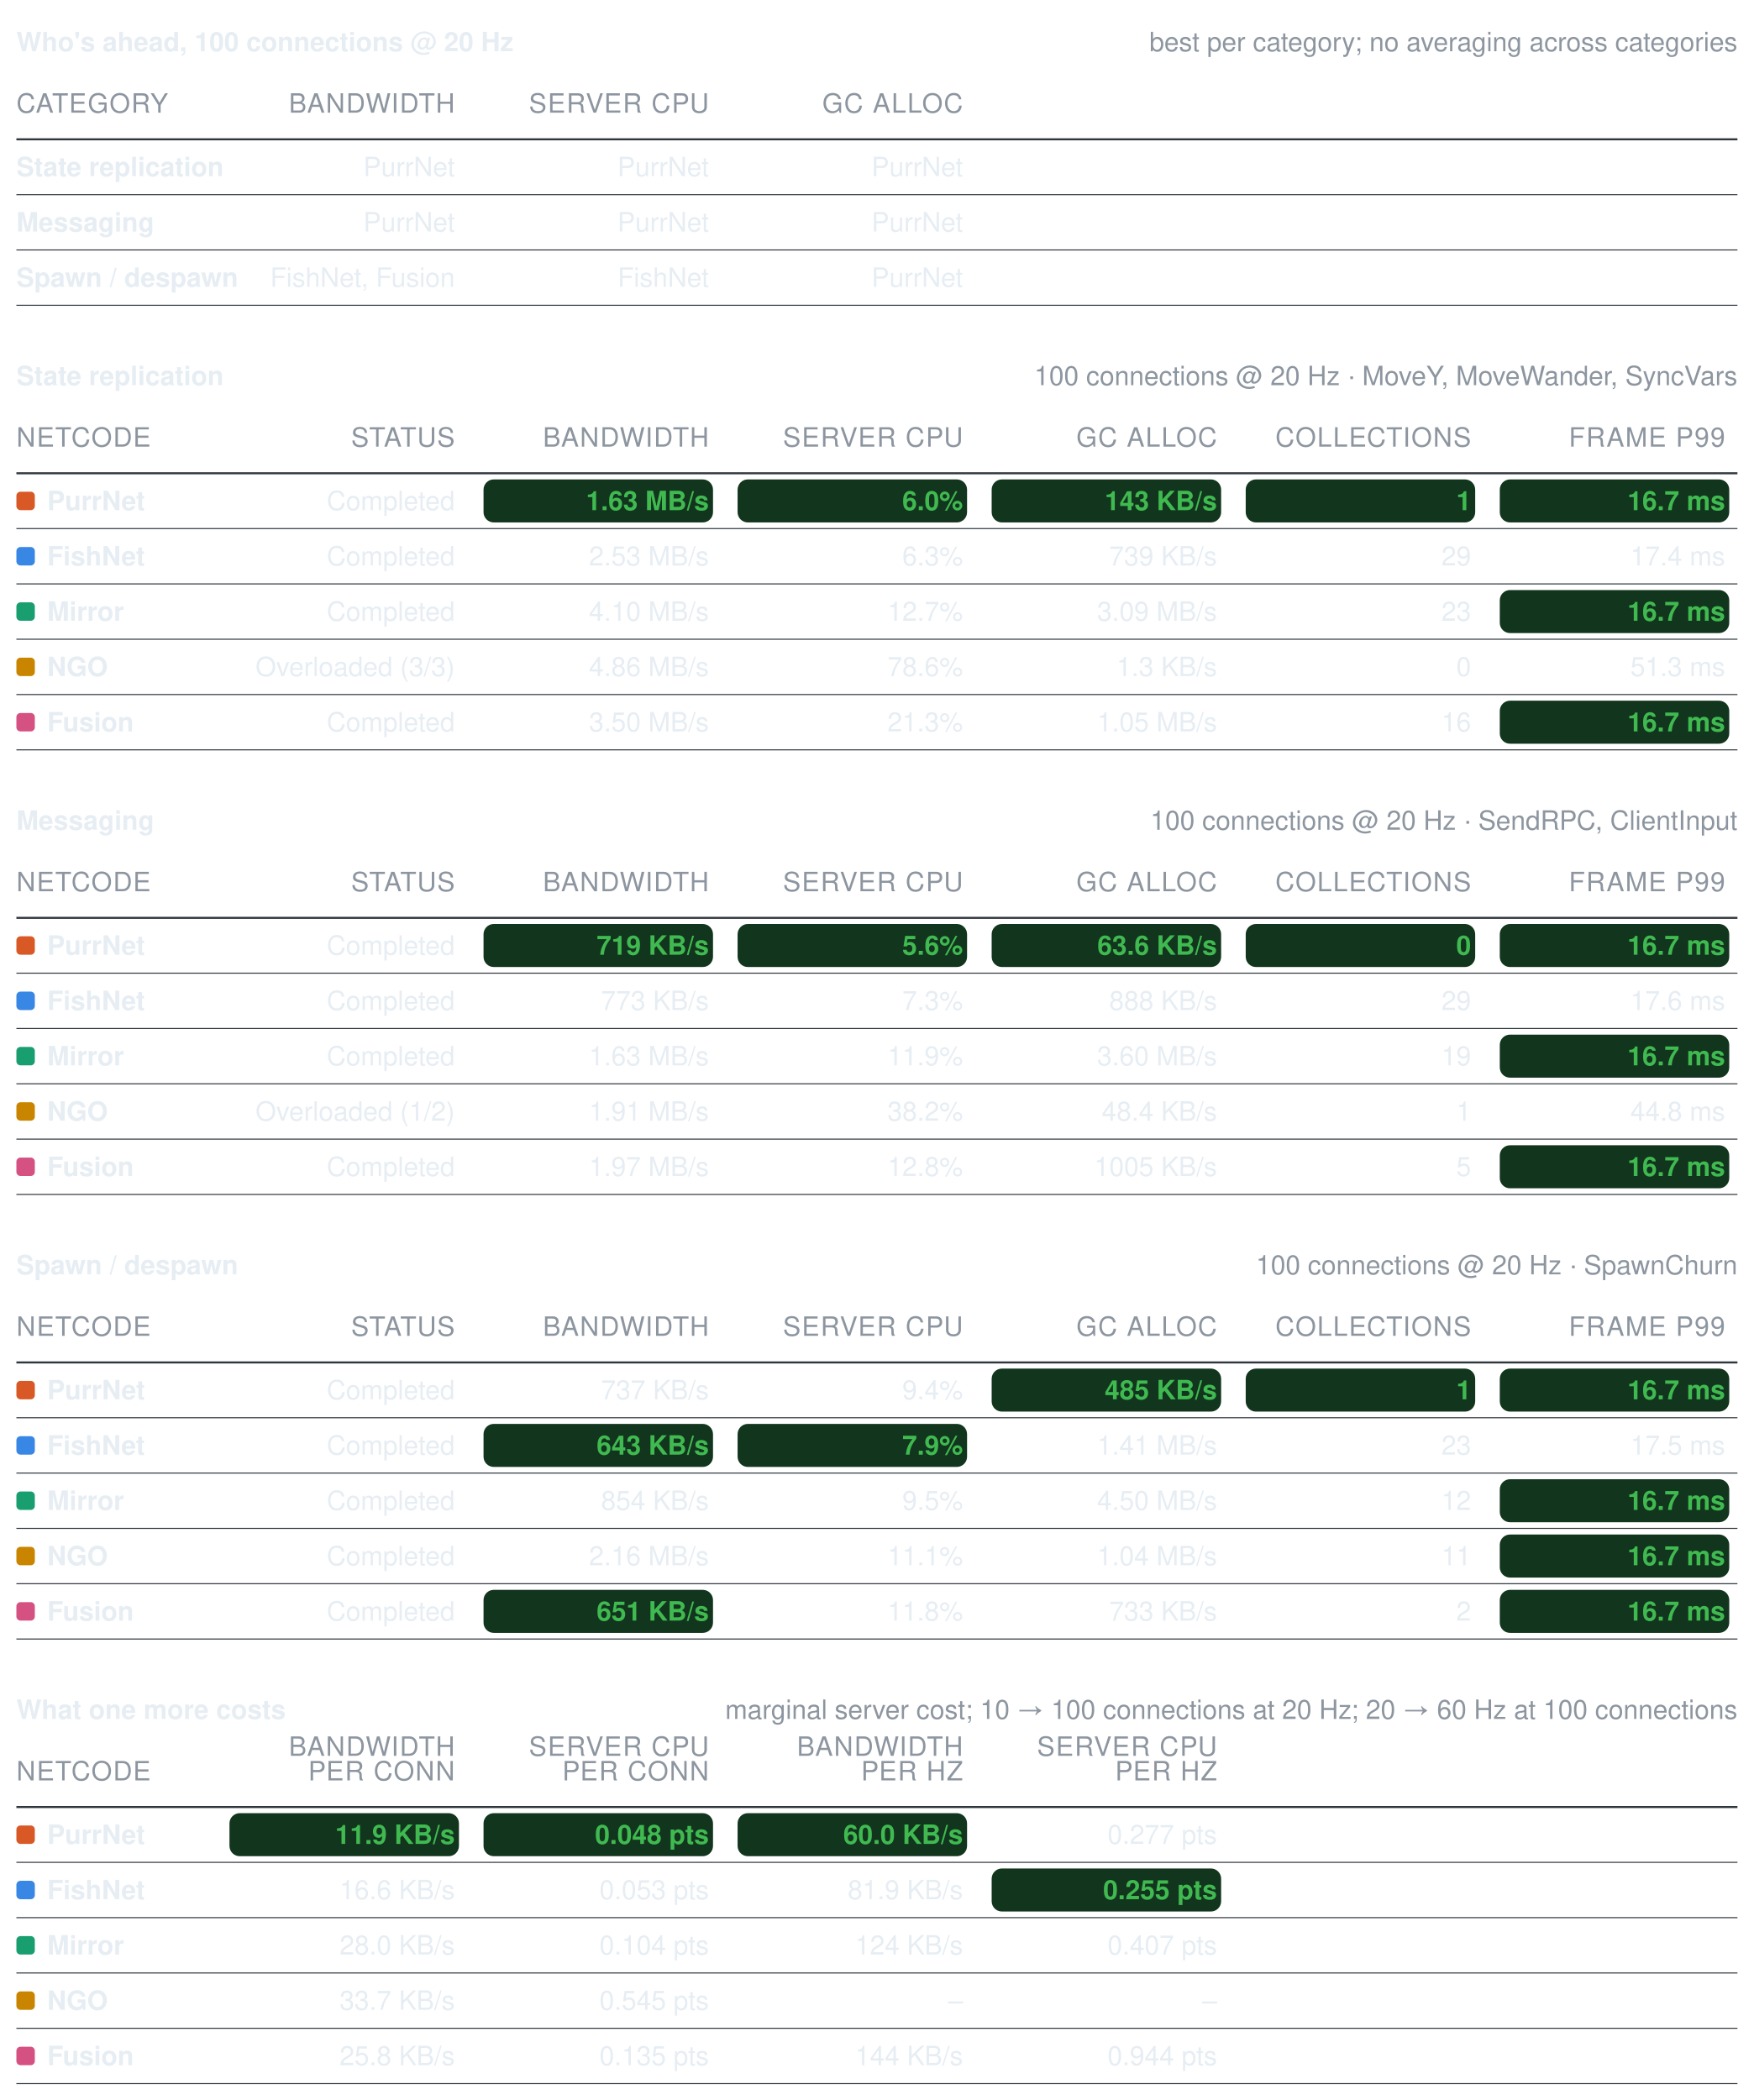
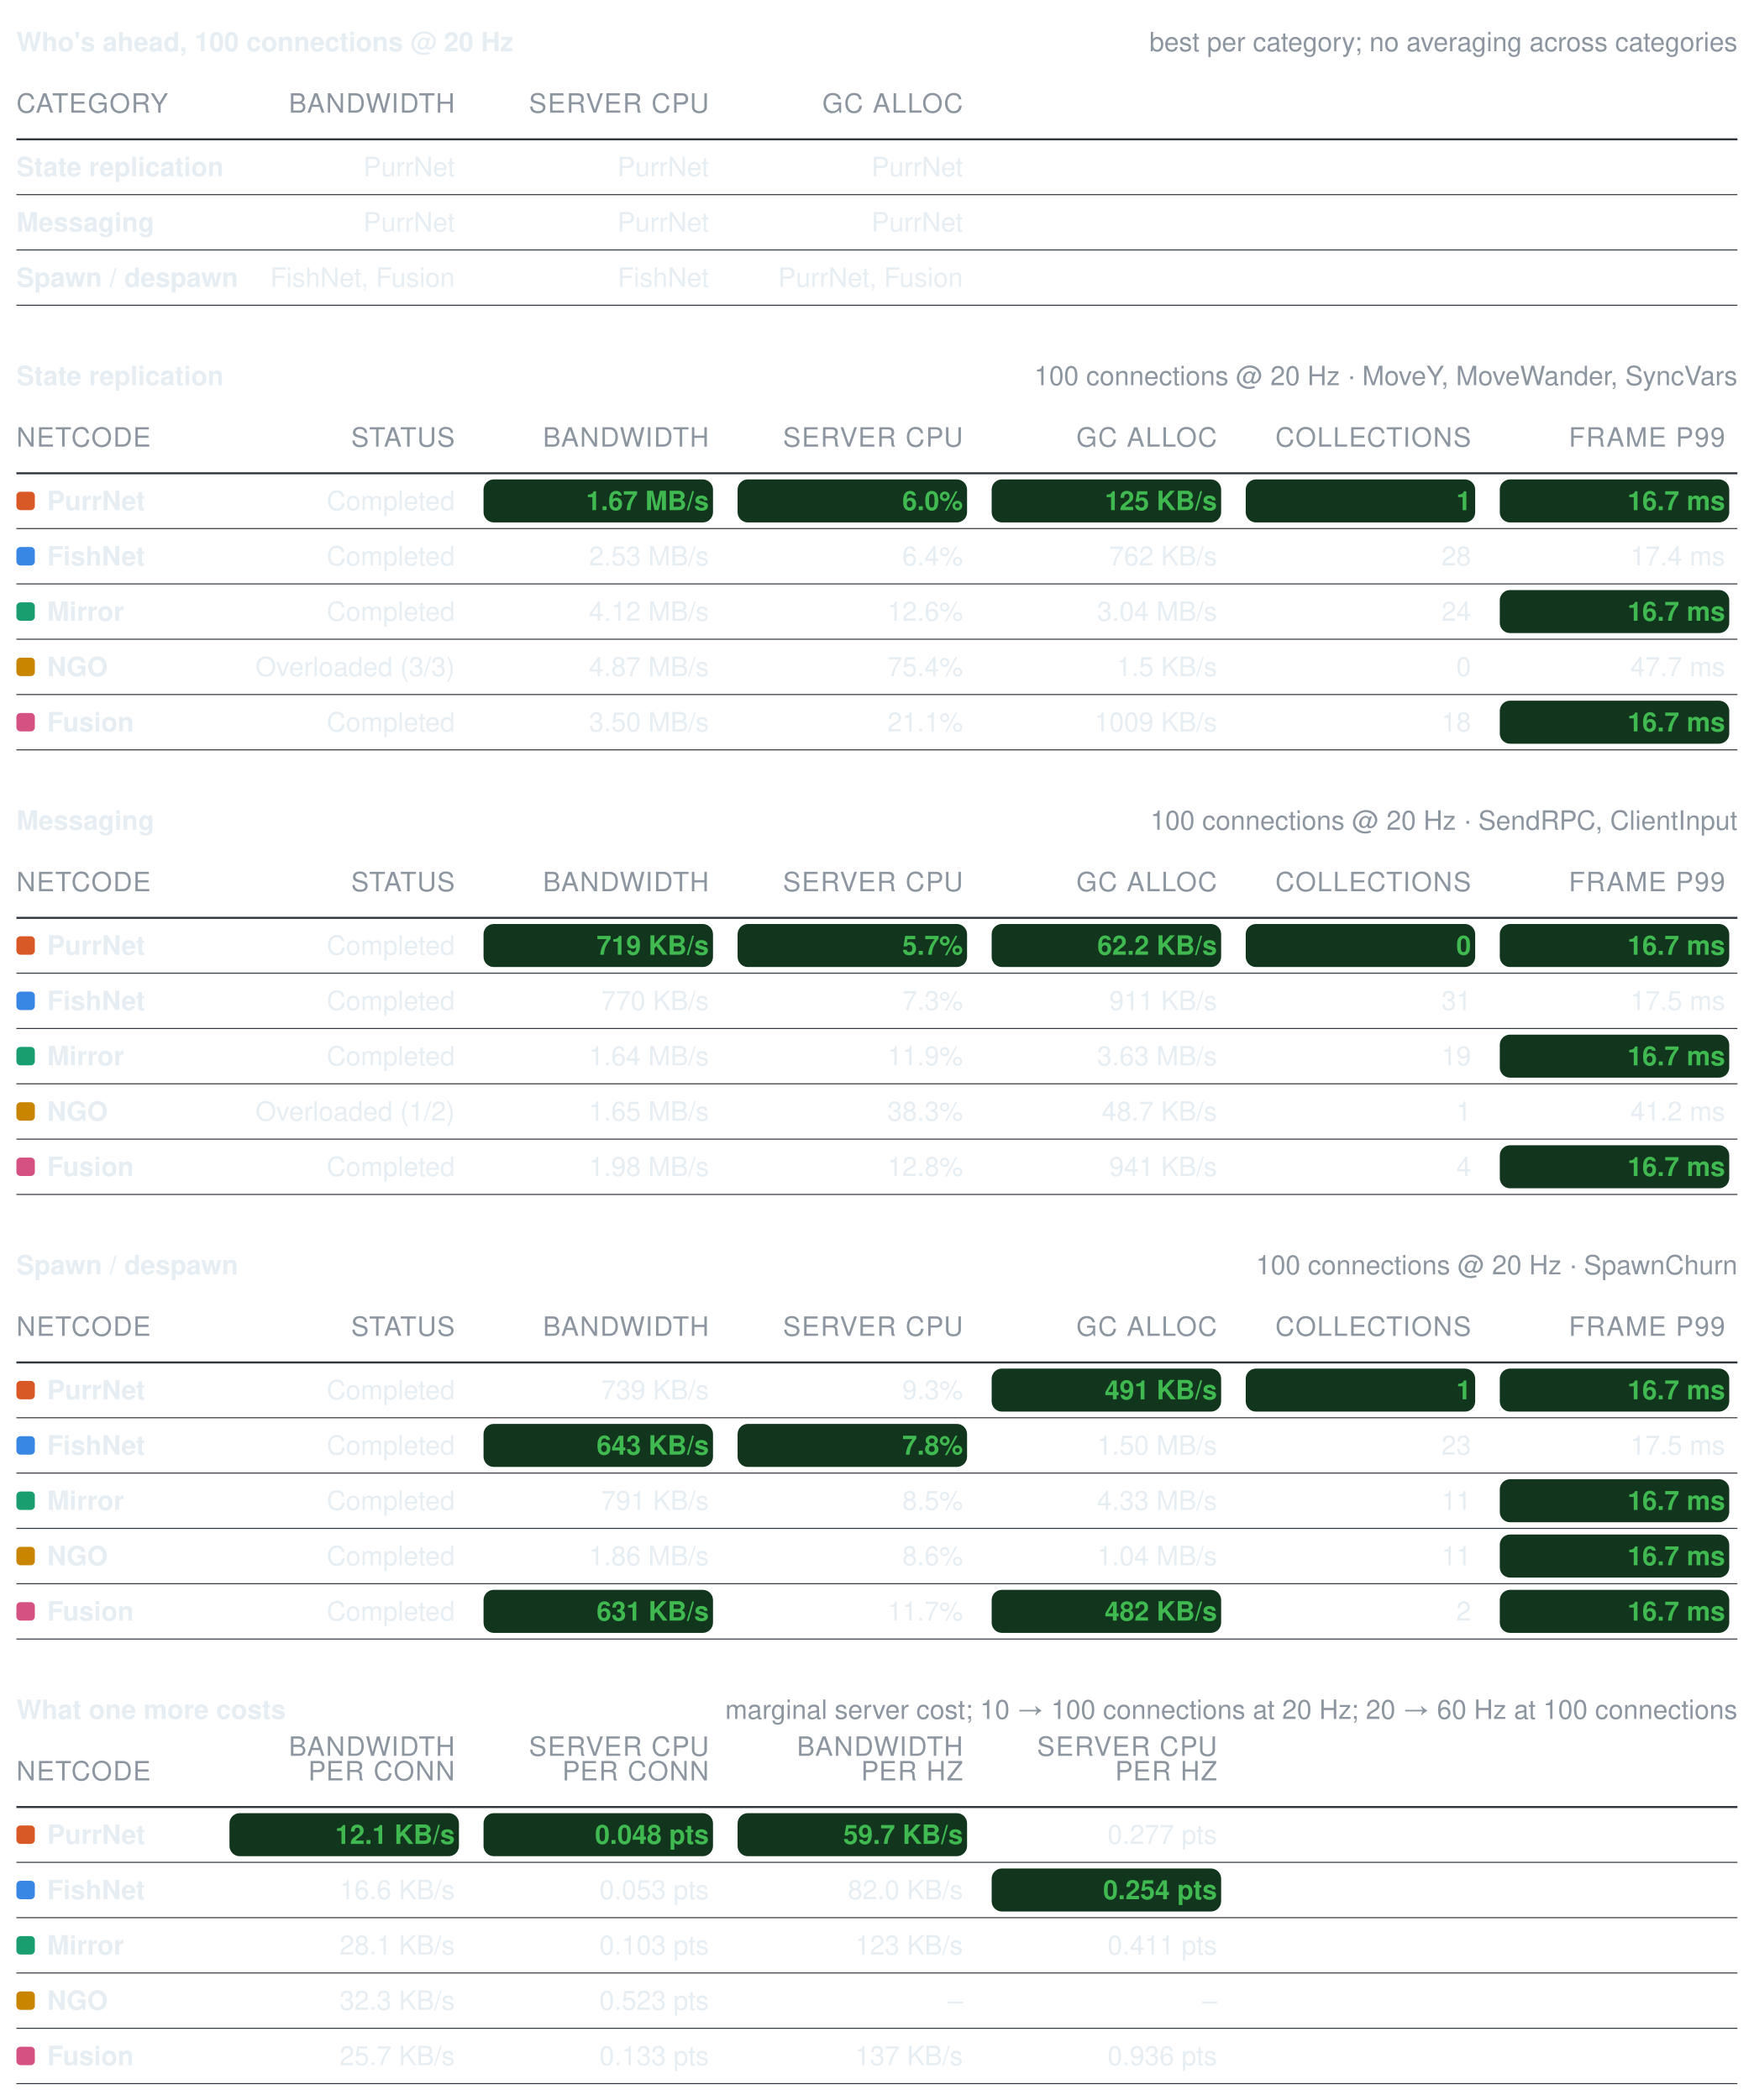
<svg xmlns="http://www.w3.org/2000/svg" width="856" height="1025" viewBox="0 0 856 1025" role="img" aria-label="Benchmark summary tables">
  <style>text{font-family:-apple-system, BlinkMacSystemFont, Segoe UI, Helvetica, Arial, sans-serif;font-size:13px;font-variant-numeric:tabular-nums}</style>
  <text x="8" y="25" font-weight="600" fill="#e6edf3">Who's ahead, 100 connections @ 20 Hz</text>
  <text x="848" y="25" text-anchor="end" fill="#8d96a0" font-size="12">best per category; no averaging across categories</text>
  <text x="8" y="55" fill="#8d96a0" font-size="11" letter-spacing="0.5">CATEGORY</text>
  <text x="222" y="55" text-anchor="end" fill="#8d96a0" font-size="11" letter-spacing="0.5">BANDWIDTH</text>
  <text x="346" y="55" text-anchor="end" fill="#8d96a0" font-size="11" letter-spacing="0.5">SERVER CPU</text>
  <text x="470" y="55" text-anchor="end" fill="#8d96a0" font-size="11" letter-spacing="0.5">GC ALLOC</text>
  <line x1="8" y1="68" x2="848" y2="68" stroke="#30363d" stroke-width="1" />
  <text x="8" y="86" fill="#e6edf3" font-weight="600">State replication</text>
  <text x="222" y="86" text-anchor="end" fill="#e6edf3" font-weight="400">PurrNet</text>
  <text x="346" y="86" text-anchor="end" fill="#e6edf3" font-weight="400">PurrNet</text>
  <text x="470" y="86" text-anchor="end" fill="#e6edf3" font-weight="400">PurrNet</text>
  <line x1="8" y1="95" x2="848" y2="95" stroke="#30363d" stroke-width="0.5" />
  <text x="8" y="113" fill="#e6edf3" font-weight="600">Messaging</text>
  <text x="222" y="113" text-anchor="end" fill="#e6edf3" font-weight="400">PurrNet</text>
  <text x="346" y="113" text-anchor="end" fill="#e6edf3" font-weight="400">PurrNet</text>
  <text x="470" y="113" text-anchor="end" fill="#e6edf3" font-weight="400">PurrNet</text>
  <line x1="8" y1="122" x2="848" y2="122" stroke="#30363d" stroke-width="0.5" />
  <text x="8" y="140" fill="#e6edf3" font-weight="600">Spawn / despawn</text>
  <text x="222" y="140" text-anchor="end" fill="#e6edf3" font-weight="400">FishNet, Fusion</text>
  <text x="346" y="140" text-anchor="end" fill="#e6edf3" font-weight="400">FishNet</text>
-   <text x="470" y="140" text-anchor="end" fill="#e6edf3" font-weight="400">PurrNet</text>
+   <text x="470" y="140" text-anchor="end" fill="#e6edf3" font-weight="400">PurrNet, Fusion</text>
  <line x1="8" y1="149" x2="848" y2="149" stroke="#30363d" stroke-width="0.5" />
  <text x="8" y="188" font-weight="600" fill="#e6edf3">State replication</text>
  <text x="848" y="188" text-anchor="end" fill="#8d96a0" font-size="12">100 connections @ 20 Hz · MoveY, MoveWander, SyncVars</text>
  <text x="8" y="218" fill="#8d96a0" font-size="11" letter-spacing="0.5">NETCODE</text>
  <text x="222" y="218" text-anchor="end" fill="#8d96a0" font-size="11" letter-spacing="0.5">STATUS</text>
  <text x="346" y="218" text-anchor="end" fill="#8d96a0" font-size="11" letter-spacing="0.5">BANDWIDTH</text>
  <text x="470" y="218" text-anchor="end" fill="#8d96a0" font-size="11" letter-spacing="0.5">SERVER CPU</text>
  <text x="594" y="218" text-anchor="end" fill="#8d96a0" font-size="11" letter-spacing="0.5">GC ALLOC</text>
  <text x="718" y="218" text-anchor="end" fill="#8d96a0" font-size="11" letter-spacing="0.5">COLLECTIONS</text>
  <text x="842" y="218" text-anchor="end" fill="#8d96a0" font-size="11" letter-spacing="0.5">FRAME P99</text>
  <line x1="8" y1="231" x2="848" y2="231" stroke="#30363d" stroke-width="1" />
  <rect x="8" y="240" width="9" height="9" rx="2" fill="#d95926" />
  <text x="23" y="249" fill="#e6edf3" font-weight="600">PurrNet</text>
  <text x="222" y="249" text-anchor="end" fill="#e6edf3" font-weight="400">Completed</text>
  <rect x="236" y="234" width="112" height="21" rx="5" fill="#12351d" />
-   <text x="346" y="249" text-anchor="end" fill="#3fb950" font-weight="600">1.63 MB/s</text>
+   <text x="346" y="249" text-anchor="end" fill="#3fb950" font-weight="600">1.67 MB/s</text>
  <rect x="360" y="234" width="112" height="21" rx="5" fill="#12351d" />
  <text x="470" y="249" text-anchor="end" fill="#3fb950" font-weight="600">6.0%</text>
  <rect x="484" y="234" width="112" height="21" rx="5" fill="#12351d" />
-   <text x="594" y="249" text-anchor="end" fill="#3fb950" font-weight="600">143 KB/s</text>
+   <text x="594" y="249" text-anchor="end" fill="#3fb950" font-weight="600">125 KB/s</text>
  <rect x="608" y="234" width="112" height="21" rx="5" fill="#12351d" />
  <text x="718" y="249" text-anchor="end" fill="#3fb950" font-weight="600">1</text>
  <rect x="732" y="234" width="112" height="21" rx="5" fill="#12351d" />
  <text x="842" y="249" text-anchor="end" fill="#3fb950" font-weight="600">16.7 ms</text>
  <line x1="8" y1="258" x2="848" y2="258" stroke="#30363d" stroke-width="0.5" />
  <rect x="8" y="267" width="9" height="9" rx="2" fill="#3987e5" />
  <text x="23" y="276" fill="#e6edf3" font-weight="600">FishNet</text>
  <text x="222" y="276" text-anchor="end" fill="#e6edf3" font-weight="400">Completed</text>
  <text x="346" y="276" text-anchor="end" fill="#e6edf3" font-weight="400">2.53 MB/s</text>
-   <text x="470" y="276" text-anchor="end" fill="#e6edf3" font-weight="400">6.3%</text>
-   <text x="594" y="276" text-anchor="end" fill="#e6edf3" font-weight="400">739 KB/s</text>
-   <text x="718" y="276" text-anchor="end" fill="#e6edf3" font-weight="400">29</text>
+   <text x="470" y="276" text-anchor="end" fill="#e6edf3" font-weight="400">6.4%</text>
+   <text x="594" y="276" text-anchor="end" fill="#e6edf3" font-weight="400">762 KB/s</text>
+   <text x="718" y="276" text-anchor="end" fill="#e6edf3" font-weight="400">28</text>
  <text x="842" y="276" text-anchor="end" fill="#e6edf3" font-weight="400">17.4 ms</text>
  <line x1="8" y1="285" x2="848" y2="285" stroke="#30363d" stroke-width="0.5" />
  <rect x="8" y="294" width="9" height="9" rx="2" fill="#199e70" />
  <text x="23" y="303" fill="#e6edf3" font-weight="600">Mirror</text>
  <text x="222" y="303" text-anchor="end" fill="#e6edf3" font-weight="400">Completed</text>
-   <text x="346" y="303" text-anchor="end" fill="#e6edf3" font-weight="400">4.10 MB/s</text>
-   <text x="470" y="303" text-anchor="end" fill="#e6edf3" font-weight="400">12.7%</text>
-   <text x="594" y="303" text-anchor="end" fill="#e6edf3" font-weight="400">3.09 MB/s</text>
-   <text x="718" y="303" text-anchor="end" fill="#e6edf3" font-weight="400">23</text>
+   <text x="346" y="303" text-anchor="end" fill="#e6edf3" font-weight="400">4.12 MB/s</text>
+   <text x="470" y="303" text-anchor="end" fill="#e6edf3" font-weight="400">12.6%</text>
+   <text x="594" y="303" text-anchor="end" fill="#e6edf3" font-weight="400">3.04 MB/s</text>
+   <text x="718" y="303" text-anchor="end" fill="#e6edf3" font-weight="400">24</text>
  <rect x="732" y="288" width="112" height="21" rx="5" fill="#12351d" />
  <text x="842" y="303" text-anchor="end" fill="#3fb950" font-weight="600">16.7 ms</text>
  <line x1="8" y1="312" x2="848" y2="312" stroke="#30363d" stroke-width="0.5" />
  <rect x="8" y="321" width="9" height="9" rx="2" fill="#c98500" />
  <text x="23" y="330" fill="#e6edf3" font-weight="600">NGO</text>
  <text x="222" y="330" text-anchor="end" fill="#e6edf3" font-weight="400">Overloaded (3/3)</text>
-   <text x="346" y="330" text-anchor="end" fill="#e6edf3" font-weight="400">4.86 MB/s</text>
-   <text x="470" y="330" text-anchor="end" fill="#e6edf3" font-weight="400">78.6%</text>
-   <text x="594" y="330" text-anchor="end" fill="#e6edf3" font-weight="400">1.3 KB/s</text>
+   <text x="346" y="330" text-anchor="end" fill="#e6edf3" font-weight="400">4.87 MB/s</text>
+   <text x="470" y="330" text-anchor="end" fill="#e6edf3" font-weight="400">75.4%</text>
+   <text x="594" y="330" text-anchor="end" fill="#e6edf3" font-weight="400">1.5 KB/s</text>
  <text x="718" y="330" text-anchor="end" fill="#e6edf3" font-weight="400">0</text>
-   <text x="842" y="330" text-anchor="end" fill="#e6edf3" font-weight="400">51.3 ms</text>
+   <text x="842" y="330" text-anchor="end" fill="#e6edf3" font-weight="400">47.7 ms</text>
  <line x1="8" y1="339" x2="848" y2="339" stroke="#30363d" stroke-width="0.5" />
  <rect x="8" y="348" width="9" height="9" rx="2" fill="#d55181" />
  <text x="23" y="357" fill="#e6edf3" font-weight="600">Fusion</text>
  <text x="222" y="357" text-anchor="end" fill="#e6edf3" font-weight="400">Completed</text>
  <text x="346" y="357" text-anchor="end" fill="#e6edf3" font-weight="400">3.50 MB/s</text>
-   <text x="470" y="357" text-anchor="end" fill="#e6edf3" font-weight="400">21.3%</text>
-   <text x="594" y="357" text-anchor="end" fill="#e6edf3" font-weight="400">1.05 MB/s</text>
-   <text x="718" y="357" text-anchor="end" fill="#e6edf3" font-weight="400">16</text>
+   <text x="470" y="357" text-anchor="end" fill="#e6edf3" font-weight="400">21.1%</text>
+   <text x="594" y="357" text-anchor="end" fill="#e6edf3" font-weight="400">1009 KB/s</text>
+   <text x="718" y="357" text-anchor="end" fill="#e6edf3" font-weight="400">18</text>
  <rect x="732" y="342" width="112" height="21" rx="5" fill="#12351d" />
  <text x="842" y="357" text-anchor="end" fill="#3fb950" font-weight="600">16.7 ms</text>
  <line x1="8" y1="366" x2="848" y2="366" stroke="#30363d" stroke-width="0.5" />
  <text x="8" y="405" font-weight="600" fill="#e6edf3">Messaging</text>
  <text x="848" y="405" text-anchor="end" fill="#8d96a0" font-size="12">100 connections @ 20 Hz · SendRPC, ClientInput</text>
  <text x="8" y="435" fill="#8d96a0" font-size="11" letter-spacing="0.5">NETCODE</text>
  <text x="222" y="435" text-anchor="end" fill="#8d96a0" font-size="11" letter-spacing="0.5">STATUS</text>
  <text x="346" y="435" text-anchor="end" fill="#8d96a0" font-size="11" letter-spacing="0.5">BANDWIDTH</text>
  <text x="470" y="435" text-anchor="end" fill="#8d96a0" font-size="11" letter-spacing="0.5">SERVER CPU</text>
  <text x="594" y="435" text-anchor="end" fill="#8d96a0" font-size="11" letter-spacing="0.5">GC ALLOC</text>
  <text x="718" y="435" text-anchor="end" fill="#8d96a0" font-size="11" letter-spacing="0.5">COLLECTIONS</text>
  <text x="842" y="435" text-anchor="end" fill="#8d96a0" font-size="11" letter-spacing="0.5">FRAME P99</text>
  <line x1="8" y1="448" x2="848" y2="448" stroke="#30363d" stroke-width="1" />
  <rect x="8" y="457" width="9" height="9" rx="2" fill="#d95926" />
  <text x="23" y="466" fill="#e6edf3" font-weight="600">PurrNet</text>
  <text x="222" y="466" text-anchor="end" fill="#e6edf3" font-weight="400">Completed</text>
  <rect x="236" y="451" width="112" height="21" rx="5" fill="#12351d" />
  <text x="346" y="466" text-anchor="end" fill="#3fb950" font-weight="600">719 KB/s</text>
  <rect x="360" y="451" width="112" height="21" rx="5" fill="#12351d" />
-   <text x="470" y="466" text-anchor="end" fill="#3fb950" font-weight="600">5.6%</text>
+   <text x="470" y="466" text-anchor="end" fill="#3fb950" font-weight="600">5.7%</text>
  <rect x="484" y="451" width="112" height="21" rx="5" fill="#12351d" />
-   <text x="594" y="466" text-anchor="end" fill="#3fb950" font-weight="600">63.6 KB/s</text>
+   <text x="594" y="466" text-anchor="end" fill="#3fb950" font-weight="600">62.2 KB/s</text>
  <rect x="608" y="451" width="112" height="21" rx="5" fill="#12351d" />
  <text x="718" y="466" text-anchor="end" fill="#3fb950" font-weight="600">0</text>
  <rect x="732" y="451" width="112" height="21" rx="5" fill="#12351d" />
  <text x="842" y="466" text-anchor="end" fill="#3fb950" font-weight="600">16.7 ms</text>
  <line x1="8" y1="475" x2="848" y2="475" stroke="#30363d" stroke-width="0.5" />
  <rect x="8" y="484" width="9" height="9" rx="2" fill="#3987e5" />
  <text x="23" y="493" fill="#e6edf3" font-weight="600">FishNet</text>
  <text x="222" y="493" text-anchor="end" fill="#e6edf3" font-weight="400">Completed</text>
-   <text x="346" y="493" text-anchor="end" fill="#e6edf3" font-weight="400">773 KB/s</text>
+   <text x="346" y="493" text-anchor="end" fill="#e6edf3" font-weight="400">770 KB/s</text>
  <text x="470" y="493" text-anchor="end" fill="#e6edf3" font-weight="400">7.3%</text>
-   <text x="594" y="493" text-anchor="end" fill="#e6edf3" font-weight="400">888 KB/s</text>
-   <text x="718" y="493" text-anchor="end" fill="#e6edf3" font-weight="400">29</text>
-   <text x="842" y="493" text-anchor="end" fill="#e6edf3" font-weight="400">17.6 ms</text>
+   <text x="594" y="493" text-anchor="end" fill="#e6edf3" font-weight="400">911 KB/s</text>
+   <text x="718" y="493" text-anchor="end" fill="#e6edf3" font-weight="400">31</text>
+   <text x="842" y="493" text-anchor="end" fill="#e6edf3" font-weight="400">17.5 ms</text>
  <line x1="8" y1="502" x2="848" y2="502" stroke="#30363d" stroke-width="0.5" />
  <rect x="8" y="511" width="9" height="9" rx="2" fill="#199e70" />
  <text x="23" y="520" fill="#e6edf3" font-weight="600">Mirror</text>
  <text x="222" y="520" text-anchor="end" fill="#e6edf3" font-weight="400">Completed</text>
-   <text x="346" y="520" text-anchor="end" fill="#e6edf3" font-weight="400">1.63 MB/s</text>
+   <text x="346" y="520" text-anchor="end" fill="#e6edf3" font-weight="400">1.64 MB/s</text>
  <text x="470" y="520" text-anchor="end" fill="#e6edf3" font-weight="400">11.9%</text>
-   <text x="594" y="520" text-anchor="end" fill="#e6edf3" font-weight="400">3.60 MB/s</text>
+   <text x="594" y="520" text-anchor="end" fill="#e6edf3" font-weight="400">3.63 MB/s</text>
  <text x="718" y="520" text-anchor="end" fill="#e6edf3" font-weight="400">19</text>
  <rect x="732" y="505" width="112" height="21" rx="5" fill="#12351d" />
  <text x="842" y="520" text-anchor="end" fill="#3fb950" font-weight="600">16.7 ms</text>
  <line x1="8" y1="529" x2="848" y2="529" stroke="#30363d" stroke-width="0.5" />
  <rect x="8" y="538" width="9" height="9" rx="2" fill="#c98500" />
  <text x="23" y="547" fill="#e6edf3" font-weight="600">NGO</text>
  <text x="222" y="547" text-anchor="end" fill="#e6edf3" font-weight="400">Overloaded (1/2)</text>
-   <text x="346" y="547" text-anchor="end" fill="#e6edf3" font-weight="400">1.91 MB/s</text>
-   <text x="470" y="547" text-anchor="end" fill="#e6edf3" font-weight="400">38.2%</text>
-   <text x="594" y="547" text-anchor="end" fill="#e6edf3" font-weight="400">48.4 KB/s</text>
+   <text x="346" y="547" text-anchor="end" fill="#e6edf3" font-weight="400">1.65 MB/s</text>
+   <text x="470" y="547" text-anchor="end" fill="#e6edf3" font-weight="400">38.3%</text>
+   <text x="594" y="547" text-anchor="end" fill="#e6edf3" font-weight="400">48.7 KB/s</text>
  <text x="718" y="547" text-anchor="end" fill="#e6edf3" font-weight="400">1</text>
-   <text x="842" y="547" text-anchor="end" fill="#e6edf3" font-weight="400">44.8 ms</text>
+   <text x="842" y="547" text-anchor="end" fill="#e6edf3" font-weight="400">41.2 ms</text>
  <line x1="8" y1="556" x2="848" y2="556" stroke="#30363d" stroke-width="0.5" />
  <rect x="8" y="565" width="9" height="9" rx="2" fill="#d55181" />
  <text x="23" y="574" fill="#e6edf3" font-weight="600">Fusion</text>
  <text x="222" y="574" text-anchor="end" fill="#e6edf3" font-weight="400">Completed</text>
-   <text x="346" y="574" text-anchor="end" fill="#e6edf3" font-weight="400">1.97 MB/s</text>
+   <text x="346" y="574" text-anchor="end" fill="#e6edf3" font-weight="400">1.98 MB/s</text>
  <text x="470" y="574" text-anchor="end" fill="#e6edf3" font-weight="400">12.8%</text>
-   <text x="594" y="574" text-anchor="end" fill="#e6edf3" font-weight="400">1005 KB/s</text>
-   <text x="718" y="574" text-anchor="end" fill="#e6edf3" font-weight="400">5</text>
+   <text x="594" y="574" text-anchor="end" fill="#e6edf3" font-weight="400">941 KB/s</text>
+   <text x="718" y="574" text-anchor="end" fill="#e6edf3" font-weight="400">4</text>
  <rect x="732" y="559" width="112" height="21" rx="5" fill="#12351d" />
  <text x="842" y="574" text-anchor="end" fill="#3fb950" font-weight="600">16.7 ms</text>
  <line x1="8" y1="583" x2="848" y2="583" stroke="#30363d" stroke-width="0.5" />
  <text x="8" y="622" font-weight="600" fill="#e6edf3">Spawn / despawn</text>
  <text x="848" y="622" text-anchor="end" fill="#8d96a0" font-size="12">100 connections @ 20 Hz · SpawnChurn</text>
  <text x="8" y="652" fill="#8d96a0" font-size="11" letter-spacing="0.5">NETCODE</text>
  <text x="222" y="652" text-anchor="end" fill="#8d96a0" font-size="11" letter-spacing="0.5">STATUS</text>
  <text x="346" y="652" text-anchor="end" fill="#8d96a0" font-size="11" letter-spacing="0.5">BANDWIDTH</text>
  <text x="470" y="652" text-anchor="end" fill="#8d96a0" font-size="11" letter-spacing="0.5">SERVER CPU</text>
  <text x="594" y="652" text-anchor="end" fill="#8d96a0" font-size="11" letter-spacing="0.5">GC ALLOC</text>
  <text x="718" y="652" text-anchor="end" fill="#8d96a0" font-size="11" letter-spacing="0.5">COLLECTIONS</text>
  <text x="842" y="652" text-anchor="end" fill="#8d96a0" font-size="11" letter-spacing="0.5">FRAME P99</text>
  <line x1="8" y1="665" x2="848" y2="665" stroke="#30363d" stroke-width="1" />
  <rect x="8" y="674" width="9" height="9" rx="2" fill="#d95926" />
  <text x="23" y="683" fill="#e6edf3" font-weight="600">PurrNet</text>
  <text x="222" y="683" text-anchor="end" fill="#e6edf3" font-weight="400">Completed</text>
-   <text x="346" y="683" text-anchor="end" fill="#e6edf3" font-weight="400">737 KB/s</text>
-   <text x="470" y="683" text-anchor="end" fill="#e6edf3" font-weight="400">9.4%</text>
+   <text x="346" y="683" text-anchor="end" fill="#e6edf3" font-weight="400">739 KB/s</text>
+   <text x="470" y="683" text-anchor="end" fill="#e6edf3" font-weight="400">9.3%</text>
  <rect x="484" y="668" width="112" height="21" rx="5" fill="#12351d" />
-   <text x="594" y="683" text-anchor="end" fill="#3fb950" font-weight="600">485 KB/s</text>
+   <text x="594" y="683" text-anchor="end" fill="#3fb950" font-weight="600">491 KB/s</text>
  <rect x="608" y="668" width="112" height="21" rx="5" fill="#12351d" />
  <text x="718" y="683" text-anchor="end" fill="#3fb950" font-weight="600">1</text>
  <rect x="732" y="668" width="112" height="21" rx="5" fill="#12351d" />
  <text x="842" y="683" text-anchor="end" fill="#3fb950" font-weight="600">16.7 ms</text>
  <line x1="8" y1="692" x2="848" y2="692" stroke="#30363d" stroke-width="0.5" />
  <rect x="8" y="701" width="9" height="9" rx="2" fill="#3987e5" />
  <text x="23" y="710" fill="#e6edf3" font-weight="600">FishNet</text>
  <text x="222" y="710" text-anchor="end" fill="#e6edf3" font-weight="400">Completed</text>
  <rect x="236" y="695" width="112" height="21" rx="5" fill="#12351d" />
  <text x="346" y="710" text-anchor="end" fill="#3fb950" font-weight="600">643 KB/s</text>
  <rect x="360" y="695" width="112" height="21" rx="5" fill="#12351d" />
-   <text x="470" y="710" text-anchor="end" fill="#3fb950" font-weight="600">7.9%</text>
-   <text x="594" y="710" text-anchor="end" fill="#e6edf3" font-weight="400">1.41 MB/s</text>
+   <text x="470" y="710" text-anchor="end" fill="#3fb950" font-weight="600">7.8%</text>
+   <text x="594" y="710" text-anchor="end" fill="#e6edf3" font-weight="400">1.50 MB/s</text>
  <text x="718" y="710" text-anchor="end" fill="#e6edf3" font-weight="400">23</text>
  <text x="842" y="710" text-anchor="end" fill="#e6edf3" font-weight="400">17.5 ms</text>
  <line x1="8" y1="719" x2="848" y2="719" stroke="#30363d" stroke-width="0.5" />
  <rect x="8" y="728" width="9" height="9" rx="2" fill="#199e70" />
  <text x="23" y="737" fill="#e6edf3" font-weight="600">Mirror</text>
  <text x="222" y="737" text-anchor="end" fill="#e6edf3" font-weight="400">Completed</text>
-   <text x="346" y="737" text-anchor="end" fill="#e6edf3" font-weight="400">854 KB/s</text>
-   <text x="470" y="737" text-anchor="end" fill="#e6edf3" font-weight="400">9.5%</text>
-   <text x="594" y="737" text-anchor="end" fill="#e6edf3" font-weight="400">4.50 MB/s</text>
-   <text x="718" y="737" text-anchor="end" fill="#e6edf3" font-weight="400">12</text>
+   <text x="346" y="737" text-anchor="end" fill="#e6edf3" font-weight="400">791 KB/s</text>
+   <text x="470" y="737" text-anchor="end" fill="#e6edf3" font-weight="400">8.5%</text>
+   <text x="594" y="737" text-anchor="end" fill="#e6edf3" font-weight="400">4.33 MB/s</text>
+   <text x="718" y="737" text-anchor="end" fill="#e6edf3" font-weight="400">11</text>
  <rect x="732" y="722" width="112" height="21" rx="5" fill="#12351d" />
  <text x="842" y="737" text-anchor="end" fill="#3fb950" font-weight="600">16.7 ms</text>
  <line x1="8" y1="746" x2="848" y2="746" stroke="#30363d" stroke-width="0.5" />
  <rect x="8" y="755" width="9" height="9" rx="2" fill="#c98500" />
  <text x="23" y="764" fill="#e6edf3" font-weight="600">NGO</text>
  <text x="222" y="764" text-anchor="end" fill="#e6edf3" font-weight="400">Completed</text>
-   <text x="346" y="764" text-anchor="end" fill="#e6edf3" font-weight="400">2.16 MB/s</text>
-   <text x="470" y="764" text-anchor="end" fill="#e6edf3" font-weight="400">11.1%</text>
+   <text x="346" y="764" text-anchor="end" fill="#e6edf3" font-weight="400">1.86 MB/s</text>
+   <text x="470" y="764" text-anchor="end" fill="#e6edf3" font-weight="400">8.6%</text>
  <text x="594" y="764" text-anchor="end" fill="#e6edf3" font-weight="400">1.04 MB/s</text>
  <text x="718" y="764" text-anchor="end" fill="#e6edf3" font-weight="400">11</text>
  <rect x="732" y="749" width="112" height="21" rx="5" fill="#12351d" />
  <text x="842" y="764" text-anchor="end" fill="#3fb950" font-weight="600">16.7 ms</text>
  <line x1="8" y1="773" x2="848" y2="773" stroke="#30363d" stroke-width="0.5" />
  <rect x="8" y="782" width="9" height="9" rx="2" fill="#d55181" />
  <text x="23" y="791" fill="#e6edf3" font-weight="600">Fusion</text>
  <text x="222" y="791" text-anchor="end" fill="#e6edf3" font-weight="400">Completed</text>
  <rect x="236" y="776" width="112" height="21" rx="5" fill="#12351d" />
-   <text x="346" y="791" text-anchor="end" fill="#3fb950" font-weight="600">651 KB/s</text>
-   <text x="470" y="791" text-anchor="end" fill="#e6edf3" font-weight="400">11.8%</text>
-   <text x="594" y="791" text-anchor="end" fill="#e6edf3" font-weight="400">733 KB/s</text>
+   <text x="346" y="791" text-anchor="end" fill="#3fb950" font-weight="600">631 KB/s</text>
+   <text x="470" y="791" text-anchor="end" fill="#e6edf3" font-weight="400">11.7%</text>
+   <rect x="484" y="776" width="112" height="21" rx="5" fill="#12351d" />
+   <text x="594" y="791" text-anchor="end" fill="#3fb950" font-weight="600">482 KB/s</text>
  <text x="718" y="791" text-anchor="end" fill="#e6edf3" font-weight="400">2</text>
  <rect x="732" y="776" width="112" height="21" rx="5" fill="#12351d" />
  <text x="842" y="791" text-anchor="end" fill="#3fb950" font-weight="600">16.7 ms</text>
  <line x1="8" y1="800" x2="848" y2="800" stroke="#30363d" stroke-width="0.5" />
  <text x="8" y="839" font-weight="600" fill="#e6edf3">What one more costs</text>
  <text x="848" y="839" text-anchor="end" fill="#8d96a0" font-size="12">marginal server cost; 10 → 100 connections at 20 Hz; 20 → 60 Hz at 100 connections</text>
  <text x="8" y="869" fill="#8d96a0" font-size="11" letter-spacing="0.5">NETCODE</text>
  <text x="222" y="857" text-anchor="end" fill="#8d96a0" font-size="11" letter-spacing="0.5">BANDWIDTH</text>
  <text x="222" y="869" text-anchor="end" fill="#8d96a0" font-size="11" letter-spacing="0.5">PER CONN</text>
  <text x="346" y="857" text-anchor="end" fill="#8d96a0" font-size="11" letter-spacing="0.5">SERVER CPU</text>
  <text x="346" y="869" text-anchor="end" fill="#8d96a0" font-size="11" letter-spacing="0.5">PER CONN</text>
  <text x="470" y="857" text-anchor="end" fill="#8d96a0" font-size="11" letter-spacing="0.5">BANDWIDTH</text>
  <text x="470" y="869" text-anchor="end" fill="#8d96a0" font-size="11" letter-spacing="0.5">PER HZ</text>
  <text x="594" y="857" text-anchor="end" fill="#8d96a0" font-size="11" letter-spacing="0.5">SERVER CPU</text>
  <text x="594" y="869" text-anchor="end" fill="#8d96a0" font-size="11" letter-spacing="0.5">PER HZ</text>
  <line x1="8" y1="882" x2="848" y2="882" stroke="#30363d" stroke-width="1" />
  <rect x="8" y="891" width="9" height="9" rx="2" fill="#d95926" />
  <text x="23" y="900" fill="#e6edf3" font-weight="600">PurrNet</text>
  <rect x="112" y="885" width="112" height="21" rx="5" fill="#12351d" />
-   <text x="222" y="900" text-anchor="end" fill="#3fb950" font-weight="600">11.9 KB/s</text>
+   <text x="222" y="900" text-anchor="end" fill="#3fb950" font-weight="600">12.1 KB/s</text>
  <rect x="236" y="885" width="112" height="21" rx="5" fill="#12351d" />
  <text x="346" y="900" text-anchor="end" fill="#3fb950" font-weight="600">0.048 pts</text>
  <rect x="360" y="885" width="112" height="21" rx="5" fill="#12351d" />
-   <text x="470" y="900" text-anchor="end" fill="#3fb950" font-weight="600">60.0 KB/s</text>
+   <text x="470" y="900" text-anchor="end" fill="#3fb950" font-weight="600">59.7 KB/s</text>
  <text x="594" y="900" text-anchor="end" fill="#e6edf3" font-weight="400">0.277 pts</text>
  <line x1="8" y1="909" x2="848" y2="909" stroke="#30363d" stroke-width="0.5" />
  <rect x="8" y="918" width="9" height="9" rx="2" fill="#3987e5" />
  <text x="23" y="927" fill="#e6edf3" font-weight="600">FishNet</text>
  <text x="222" y="927" text-anchor="end" fill="#e6edf3" font-weight="400">16.6 KB/s</text>
  <text x="346" y="927" text-anchor="end" fill="#e6edf3" font-weight="400">0.053 pts</text>
-   <text x="470" y="927" text-anchor="end" fill="#e6edf3" font-weight="400">81.9 KB/s</text>
+   <text x="470" y="927" text-anchor="end" fill="#e6edf3" font-weight="400">82.0 KB/s</text>
  <rect x="484" y="912" width="112" height="21" rx="5" fill="#12351d" />
-   <text x="594" y="927" text-anchor="end" fill="#3fb950" font-weight="600">0.255 pts</text>
+   <text x="594" y="927" text-anchor="end" fill="#3fb950" font-weight="600">0.254 pts</text>
  <line x1="8" y1="936" x2="848" y2="936" stroke="#30363d" stroke-width="0.5" />
  <rect x="8" y="945" width="9" height="9" rx="2" fill="#199e70" />
  <text x="23" y="954" fill="#e6edf3" font-weight="600">Mirror</text>
-   <text x="222" y="954" text-anchor="end" fill="#e6edf3" font-weight="400">28.0 KB/s</text>
-   <text x="346" y="954" text-anchor="end" fill="#e6edf3" font-weight="400">0.104 pts</text>
-   <text x="470" y="954" text-anchor="end" fill="#e6edf3" font-weight="400">124 KB/s</text>
-   <text x="594" y="954" text-anchor="end" fill="#e6edf3" font-weight="400">0.407 pts</text>
+   <text x="222" y="954" text-anchor="end" fill="#e6edf3" font-weight="400">28.1 KB/s</text>
+   <text x="346" y="954" text-anchor="end" fill="#e6edf3" font-weight="400">0.103 pts</text>
+   <text x="470" y="954" text-anchor="end" fill="#e6edf3" font-weight="400">123 KB/s</text>
+   <text x="594" y="954" text-anchor="end" fill="#e6edf3" font-weight="400">0.411 pts</text>
  <line x1="8" y1="963" x2="848" y2="963" stroke="#30363d" stroke-width="0.5" />
  <rect x="8" y="972" width="9" height="9" rx="2" fill="#c98500" />
  <text x="23" y="981" fill="#e6edf3" font-weight="600">NGO</text>
-   <text x="222" y="981" text-anchor="end" fill="#e6edf3" font-weight="400">33.7 KB/s</text>
-   <text x="346" y="981" text-anchor="end" fill="#e6edf3" font-weight="400">0.545 pts</text>
+   <text x="222" y="981" text-anchor="end" fill="#e6edf3" font-weight="400">32.3 KB/s</text>
+   <text x="346" y="981" text-anchor="end" fill="#e6edf3" font-weight="400">0.523 pts</text>
  <text x="470" y="981" text-anchor="end" fill="#e6edf3" font-weight="400">–</text>
  <text x="594" y="981" text-anchor="end" fill="#e6edf3" font-weight="400">–</text>
  <line x1="8" y1="990" x2="848" y2="990" stroke="#30363d" stroke-width="0.5" />
  <rect x="8" y="999" width="9" height="9" rx="2" fill="#d55181" />
  <text x="23" y="1008" fill="#e6edf3" font-weight="600">Fusion</text>
-   <text x="222" y="1008" text-anchor="end" fill="#e6edf3" font-weight="400">25.8 KB/s</text>
-   <text x="346" y="1008" text-anchor="end" fill="#e6edf3" font-weight="400">0.135 pts</text>
-   <text x="470" y="1008" text-anchor="end" fill="#e6edf3" font-weight="400">144 KB/s</text>
-   <text x="594" y="1008" text-anchor="end" fill="#e6edf3" font-weight="400">0.944 pts</text>
+   <text x="222" y="1008" text-anchor="end" fill="#e6edf3" font-weight="400">25.7 KB/s</text>
+   <text x="346" y="1008" text-anchor="end" fill="#e6edf3" font-weight="400">0.133 pts</text>
+   <text x="470" y="1008" text-anchor="end" fill="#e6edf3" font-weight="400">137 KB/s</text>
+   <text x="594" y="1008" text-anchor="end" fill="#e6edf3" font-weight="400">0.936 pts</text>
  <line x1="8" y1="1017" x2="848" y2="1017" stroke="#30363d" stroke-width="0.5" />
</svg>
